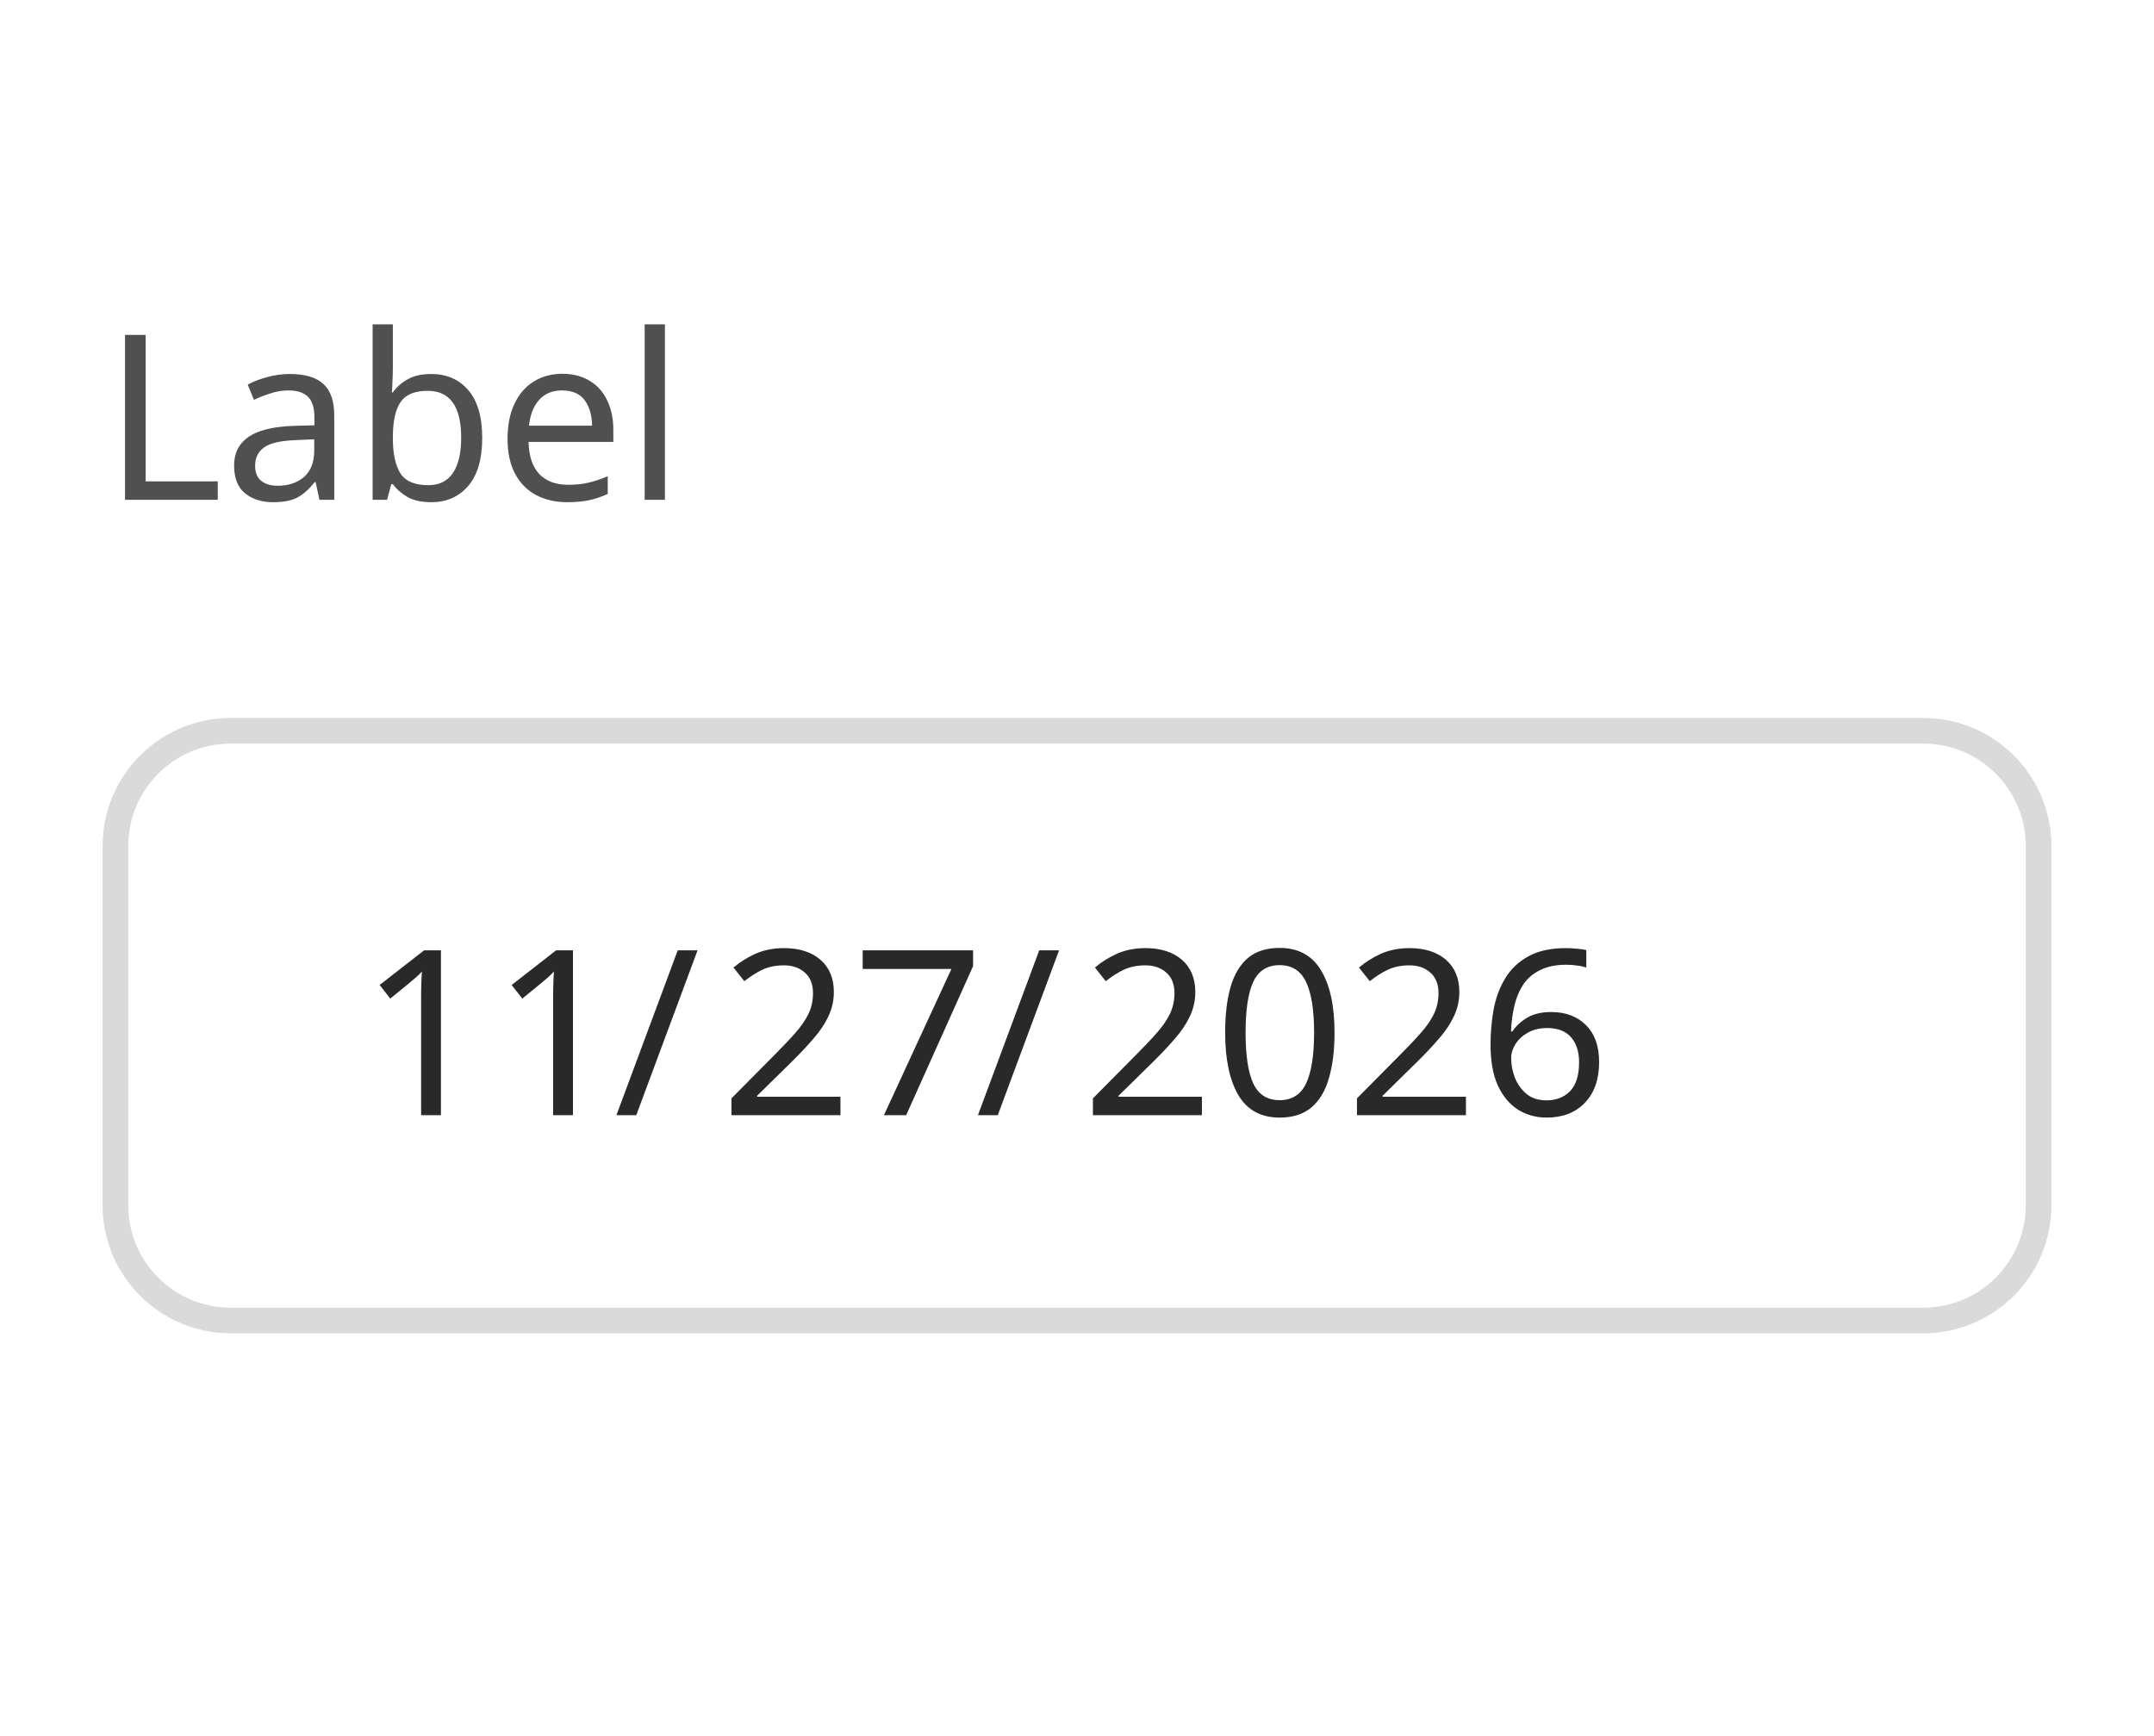
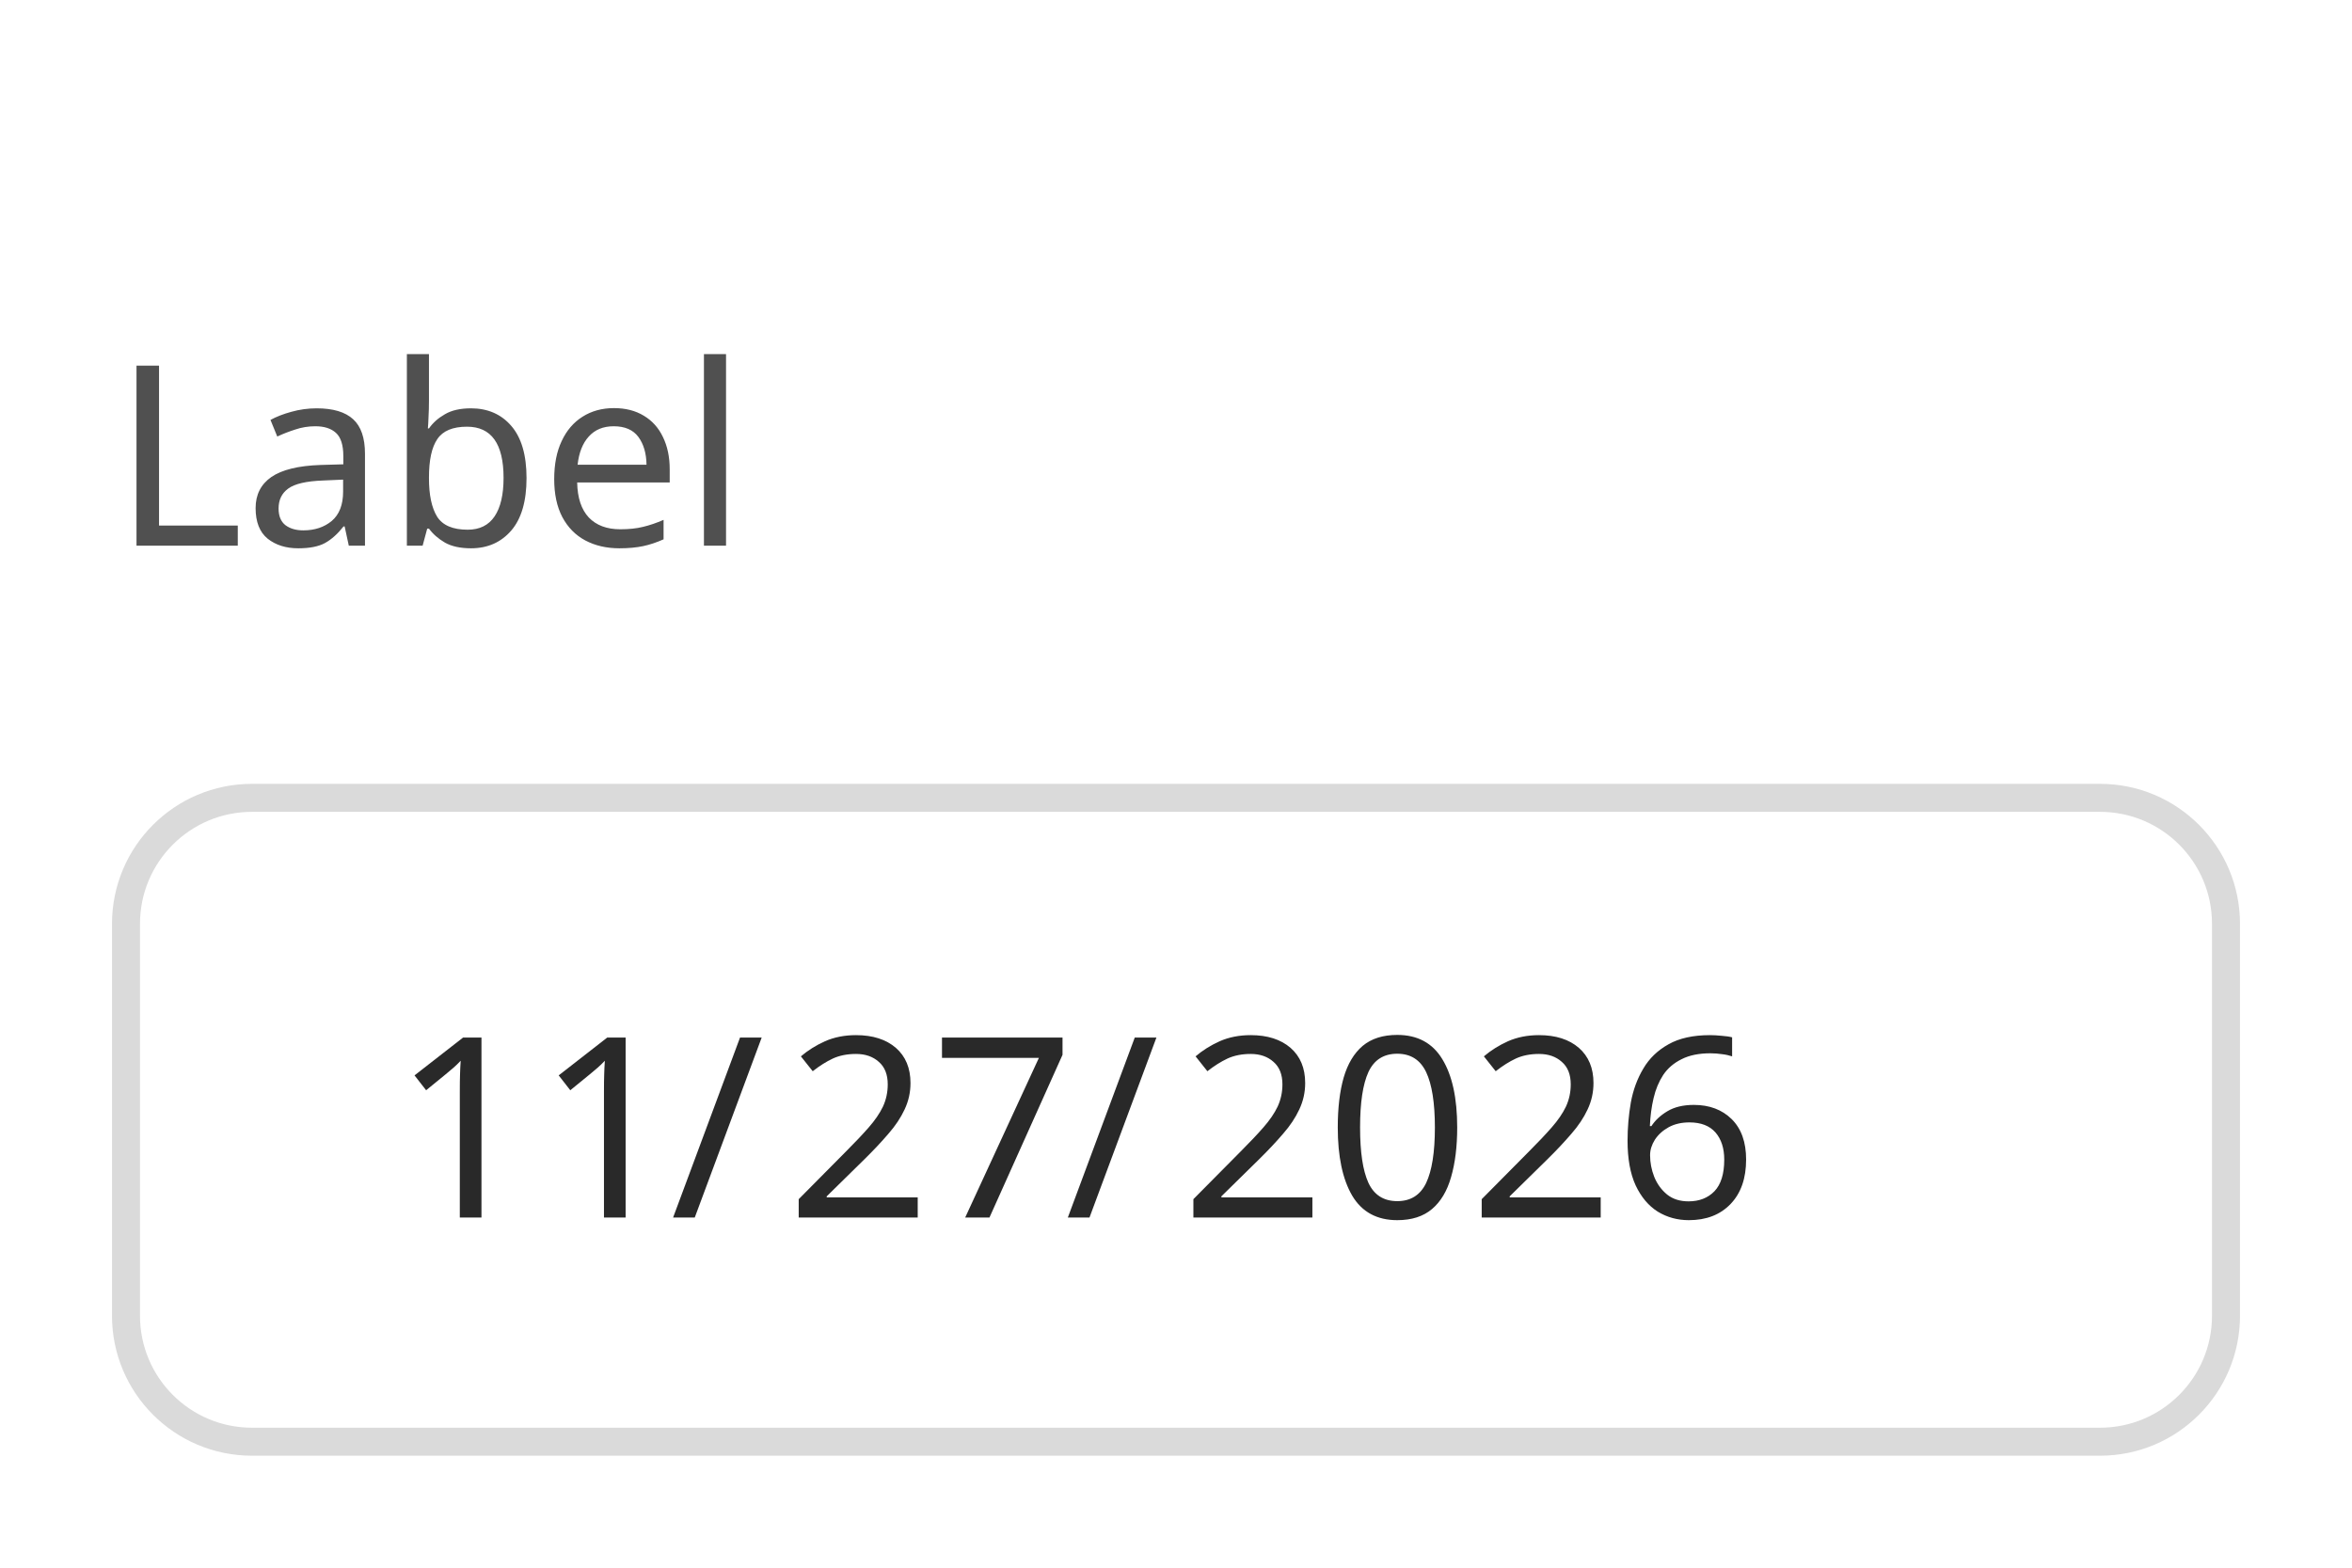
- <svg xmlns="http://www.w3.org/2000/svg" width="168" height="135.4" viewBox="0 0 168 135.4">
-   <rect data-part="container" data-tokens="" x="8" y="8" width="152" height="119.4" rx="0" fill="none" />
+ <svg xmlns="http://www.w3.org/2000/svg" width="168" height="112" viewBox="0 0 168 112">
+   <rect data-part="container" data-tokens="" x="8" y="8" width="152" height="96" rx="0" fill="none" />
  <rect data-part="field-label" data-tokens="height=base-height-extra-large;gap=base-gap-extra-large" x="8" y="8" width="41.292" height="48" rx="0" fill="none" />
  <text data-part="field-label.label" data-tokens="color=neutral-subdued-content-color-default;fontSize=component-xl-regular;fontWeight=component-xl-regular;fontFamily=component-xl-regular;lineHeight=line-height-100" x="8" y="32" font-family="'Adobe Clean Spectrum VF', 'Adobe Clean Spectrum VF', adobe-clean-spectrum-vf, 'Adobe Clean', 'Source Sans 3', sans-serif" font-size="18" font-weight="400" dominant-baseline="central" fill="rgb(80, 80, 80)">Label</text>
  <rect data-part="field" data-tokens="stroke=gray-300;strokeWidth=border-width-200;minWidth=date-field-minimum-width;height=base-height-extra-large;paddingInlineStart=base-padding-horizontal-extra-large;paddingInlineEnd=base-padding-horizontal-extra-large;cornerRadius=corner-radius-medium-size-extra-large;fill=gray-25" x="8" y="56" width="152" height="48" rx="10" fill="rgb(255, 255, 255)" />
  <rect x="9" y="57" width="150" height="46" rx="9" fill="none" stroke="rgb(218, 218, 218)" stroke-width="2" />
  <rect data-part="segment-1" data-tokens="paddingInlineStart=spacing-50;paddingInlineEnd=spacing-50;cornerRadius=segmented-text-field-rounding" x="26" y="69" width="21.892" height="22" rx="2" fill="none" />
  <text data-part="segment-1.value" data-tokens="color=neutral-content-color-default;fontSize=component-xl-regular;fontWeight=component-xl-regular;fontFamily=component-xl-regular;lineHeight=component-xl-regular" x="28" y="80" font-family="'Adobe Clean Spectrum VF', 'Adobe Clean Spectrum VF', adobe-clean-spectrum-vf, 'Adobe Clean', 'Source Sans 3', sans-serif" font-size="18" font-weight="400" dominant-baseline="central" fill="rgb(41, 41, 41)">11</text>
  <rect data-part="segment-2" data-tokens="" x="47.892" y="69" width="6.3" height="22" rx="0" fill="none" />
  <text data-part="segment-2.value" data-tokens="color=neutral-content-color-default;fontSize=component-xl-regular;fontWeight=component-xl-regular;fontFamily=component-xl-regular;lineHeight=component-xl-regular" x="47.892" y="80" font-family="'Adobe Clean Spectrum VF', 'Adobe Clean Spectrum VF', adobe-clean-spectrum-vf, 'Adobe Clean', 'Source Sans 3', sans-serif" font-size="18" font-weight="400" dominant-baseline="central" fill="rgb(41, 41, 41)">/</text>
  <rect data-part="segment-3" data-tokens="paddingInlineStart=spacing-50;paddingInlineEnd=spacing-50;cornerRadius=segmented-text-field-rounding" x="54.192" y="69" width="21.892" height="22" rx="2" fill="none" />
  <text data-part="segment-3.value" data-tokens="color=neutral-content-color-default;fontSize=component-xl-regular;fontWeight=component-xl-regular;fontFamily=component-xl-regular;lineHeight=component-xl-regular" x="56.192" y="80" font-family="'Adobe Clean Spectrum VF', 'Adobe Clean Spectrum VF', adobe-clean-spectrum-vf, 'Adobe Clean', 'Source Sans 3', sans-serif" font-size="18" font-weight="400" dominant-baseline="central" fill="rgb(41, 41, 41)">27</text>
  <rect data-part="segment-4" data-tokens="" x="76.084" y="69" width="6.3" height="22" rx="0" fill="none" />
  <text data-part="segment-4.value" data-tokens="color=neutral-content-color-default;fontSize=component-xl-regular;fontWeight=component-xl-regular;fontFamily=component-xl-regular;lineHeight=component-xl-regular" x="76.084" y="80" font-family="'Adobe Clean Spectrum VF', 'Adobe Clean Spectrum VF', adobe-clean-spectrum-vf, 'Adobe Clean', 'Source Sans 3', sans-serif" font-size="18" font-weight="400" dominant-baseline="central" fill="rgb(41, 41, 41)">/</text>
  <rect data-part="segment-5" data-tokens="paddingInlineStart=spacing-50;paddingInlineEnd=spacing-50;cornerRadius=segmented-text-field-rounding" x="82.384" y="69" width="39.784" height="22" rx="2" fill="none" />
  <text data-part="segment-5.value" data-tokens="color=neutral-content-color-default;fontSize=component-xl-regular;fontWeight=component-xl-regular;fontFamily=component-xl-regular;lineHeight=component-xl-regular" x="84.384" y="80" font-family="'Adobe Clean Spectrum VF', 'Adobe Clean Spectrum VF', adobe-clean-spectrum-vf, 'Adobe Clean', 'Source Sans 3', sans-serif" font-size="18" font-weight="400" dominant-baseline="central" fill="rgb(41, 41, 41)">2026</text>
-   <rect data-part="help-text" data-tokens="gap=base-gap-extra-large" x="8" y="104" width="0" height="23.4" rx="0" fill="none" />
-   <text data-part="help-text.text" data-tokens="color=neutral-subdued-content-color-default;fontSize=component-xl-regular;fontWeight=component-xl-regular;fontFamily=component-xl-regular;lineHeight=line-height-100" x="8" y="115.7" font-family="'Adobe Clean Spectrum VF', 'Adobe Clean Spectrum VF', adobe-clean-spectrum-vf, 'Adobe Clean', 'Source Sans 3', sans-serif" font-size="18" font-weight="400" dominant-baseline="central" fill="rgb(80, 80, 80)" />
</svg>
